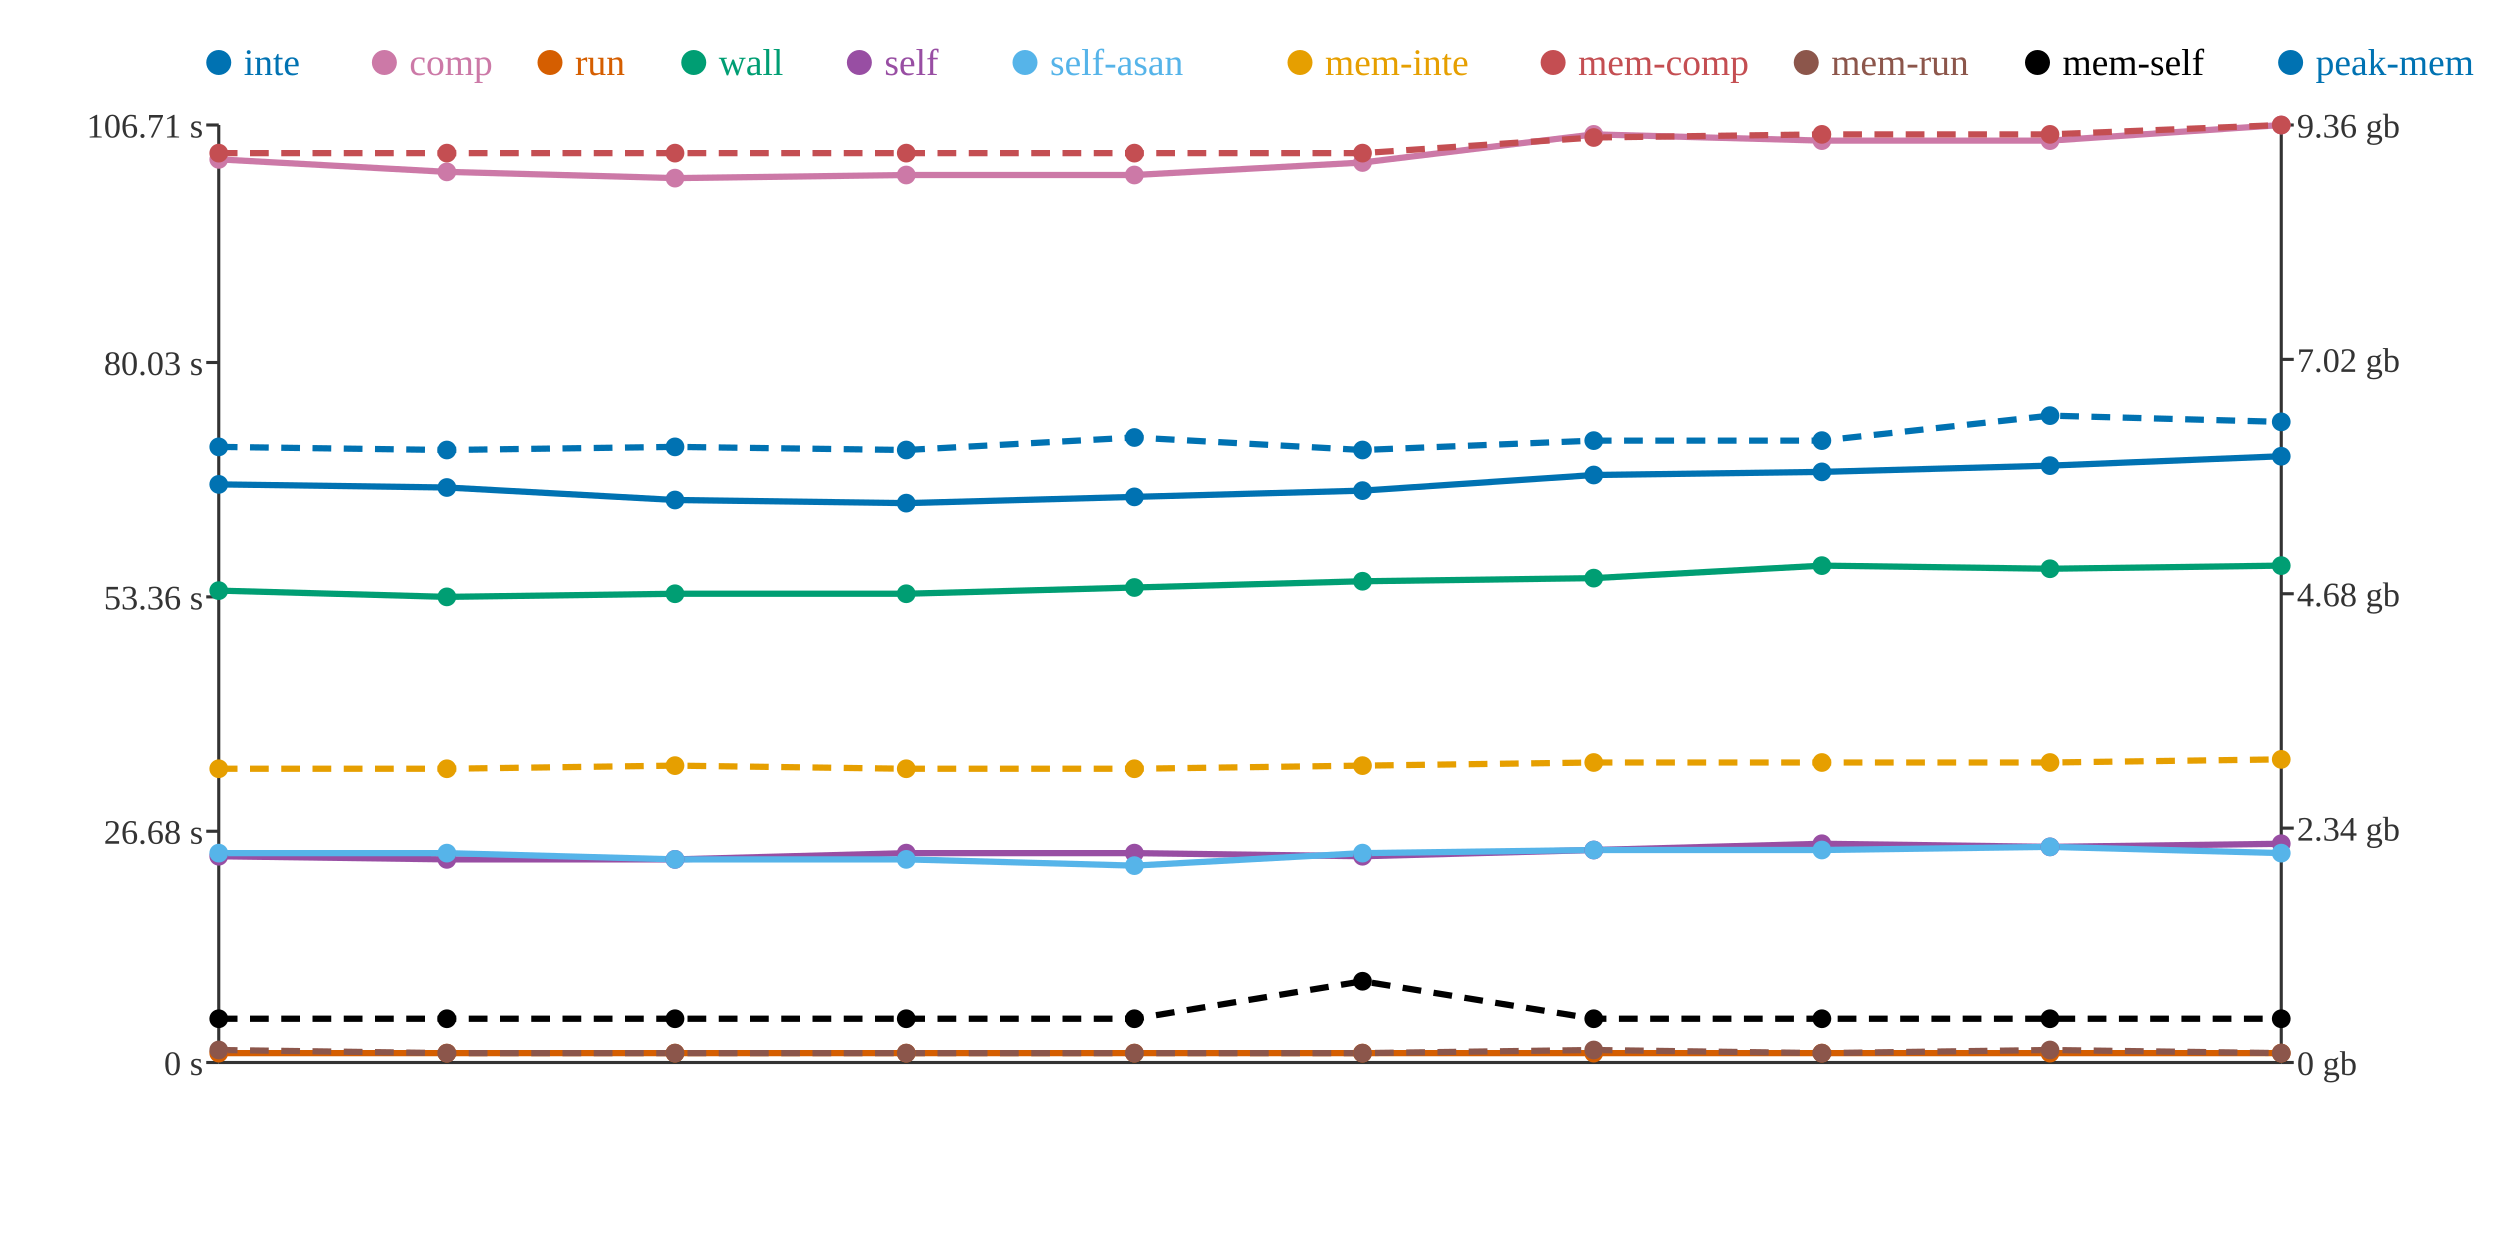
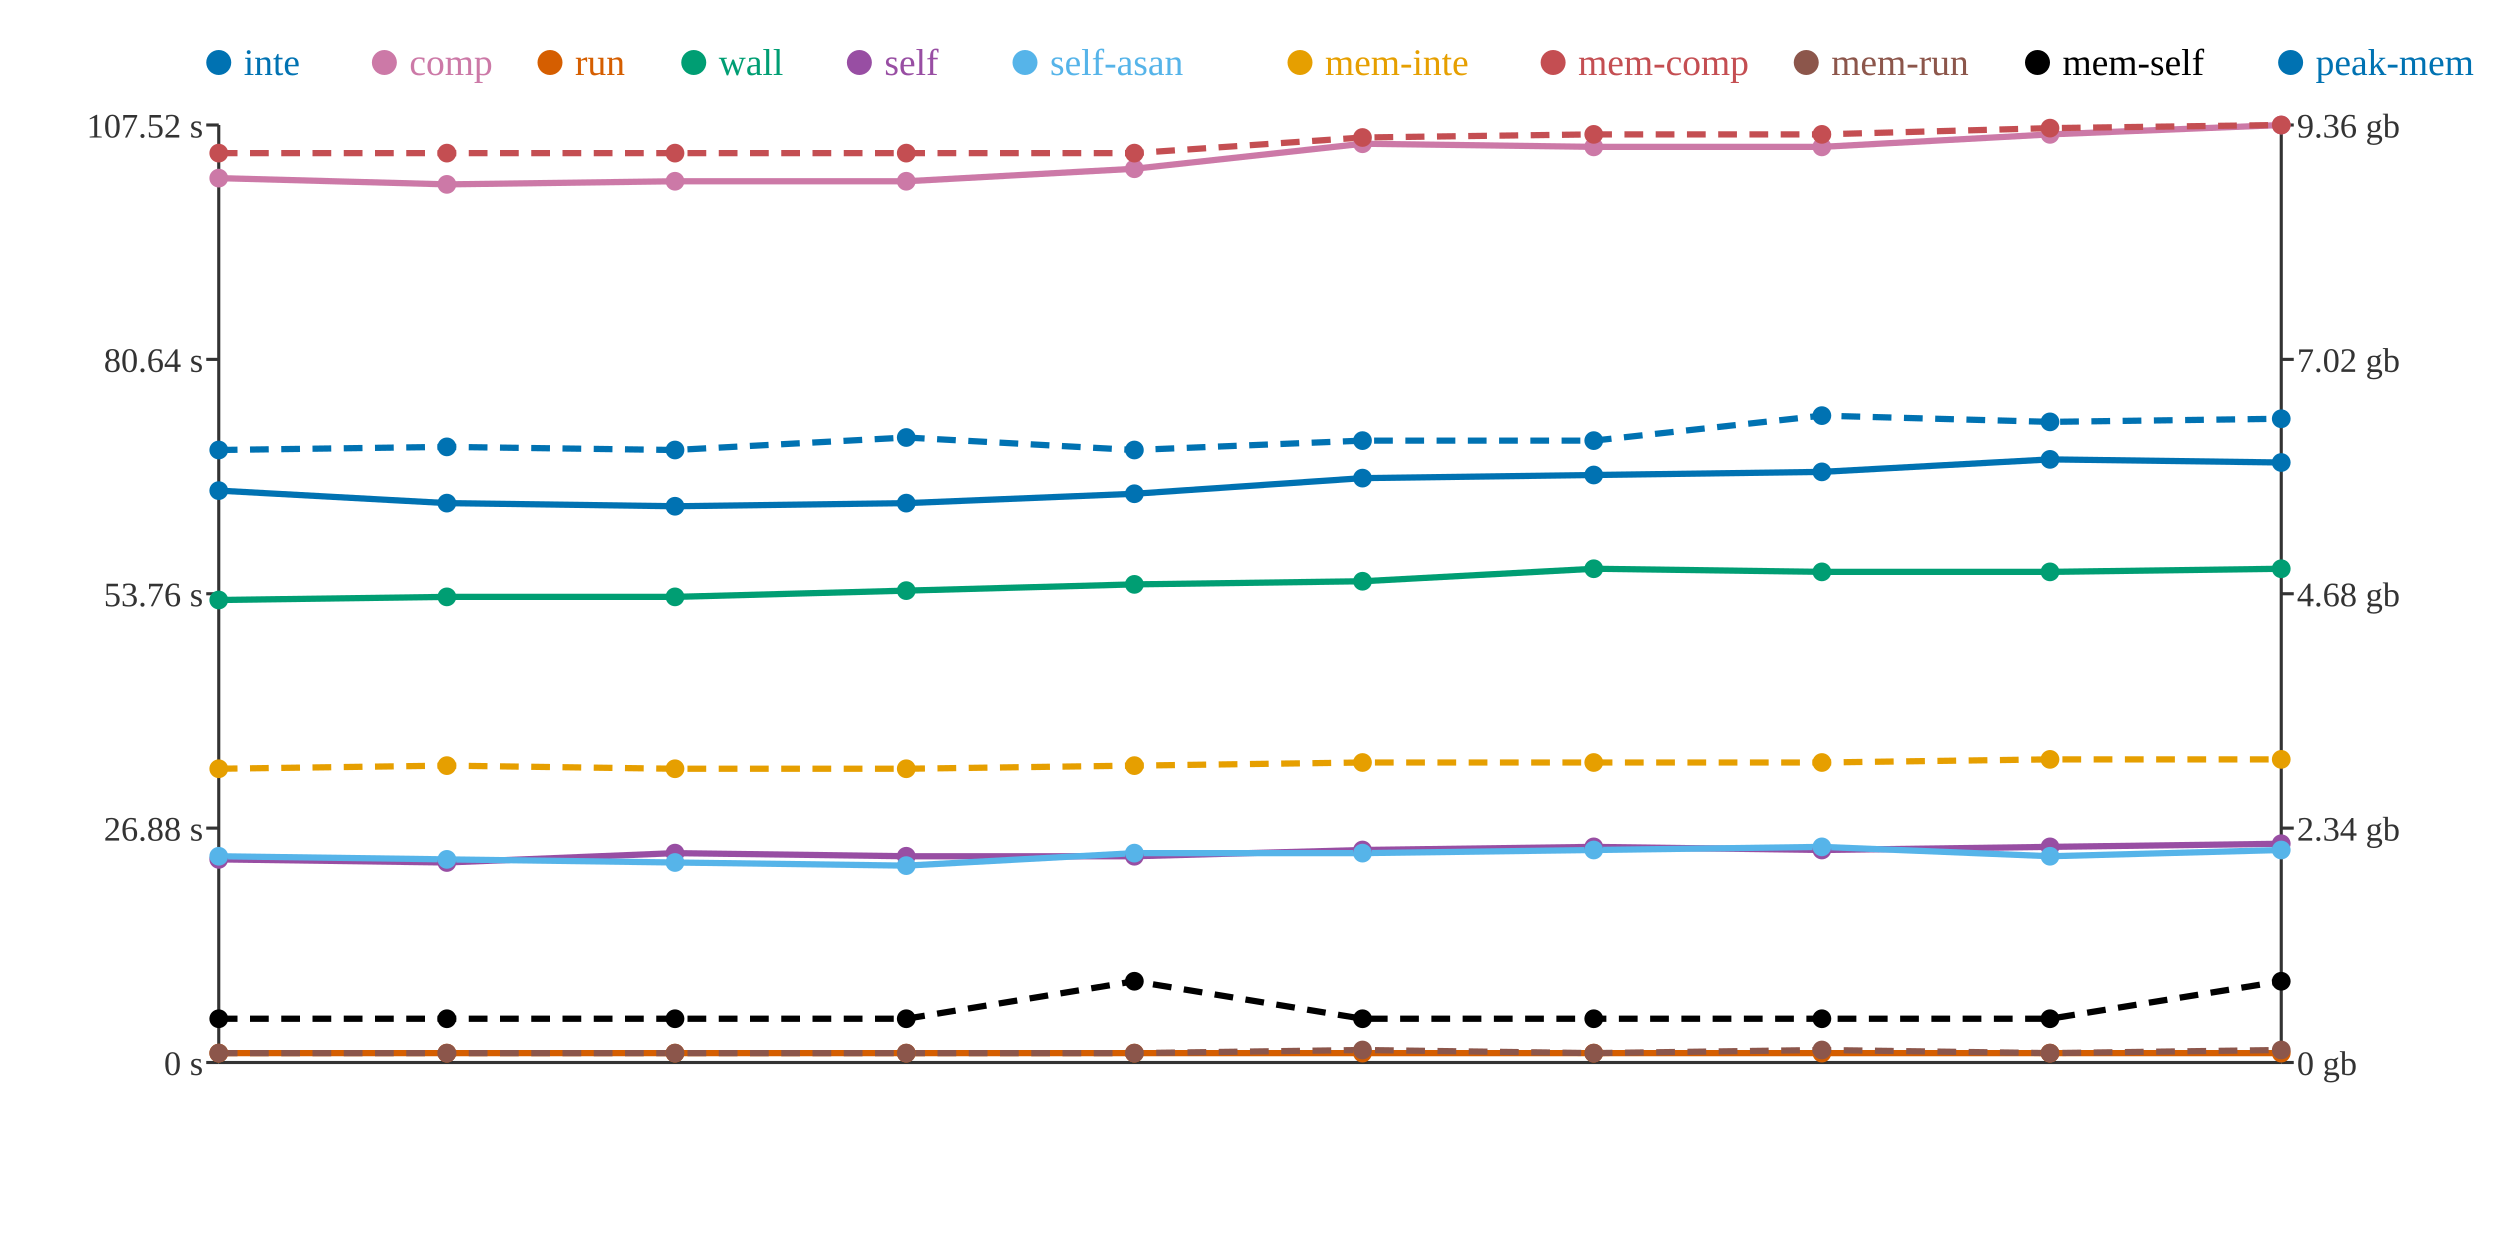
<svg xmlns="http://www.w3.org/2000/svg" width="800" height="400">
  <rect width="800" height="400" fill="white" />
  <line x1="70" y1="40" x2="70" y2="340" stroke="#333" stroke-width="1" />
  <line x1="70" y1="340" x2="730" y2="340" stroke="#333" stroke-width="1" />
  <line x1="730" y1="40" x2="730" y2="340" stroke="#333" stroke-width="1" />
  <line x1="66" y1="340" x2="70" y2="340" stroke="#333" stroke-width="1" />
  <text x="65" y="344" text-anchor="end" font-size="11" fill="#333">0 s</text>
-   <line x1="66" y1="266" x2="70" y2="266" stroke="#333" stroke-width="1" />
-   <text x="65" y="270" text-anchor="end" font-size="11" fill="#333">26.68 s</text>
-   <line x1="66" y1="191" x2="70" y2="191" stroke="#333" stroke-width="1" />
-   <text x="65" y="195" text-anchor="end" font-size="11" fill="#333">53.36 s</text>
-   <line x1="66" y1="116" x2="70" y2="116" stroke="#333" stroke-width="1" />
-   <text x="65" y="120" text-anchor="end" font-size="11" fill="#333">80.03 s</text>
+   <line x1="66" y1="265" x2="70" y2="265" stroke="#333" stroke-width="1" />
+   <text x="65" y="269" text-anchor="end" font-size="11" fill="#333">26.88 s</text>
+   <line x1="66" y1="190" x2="70" y2="190" stroke="#333" stroke-width="1" />
+   <text x="65" y="194" text-anchor="end" font-size="11" fill="#333">53.76 s</text>
+   <line x1="66" y1="115" x2="70" y2="115" stroke="#333" stroke-width="1" />
+   <text x="65" y="119" text-anchor="end" font-size="11" fill="#333">80.64 s</text>
  <line x1="66" y1="40" x2="70" y2="40" stroke="#333" stroke-width="1" />
-   <text x="65" y="44" text-anchor="end" font-size="11" fill="#333">106.71 s</text>
+   <text x="65" y="44" text-anchor="end" font-size="11" fill="#333">107.52 s</text>
  <line x1="730" y1="340" x2="734" y2="340" stroke="#333" stroke-width="1" />
  <text x="735" y="344" text-anchor="start" font-size="11" fill="#333">0 gb</text>
  <line x1="730" y1="265" x2="734" y2="265" stroke="#333" stroke-width="1" />
  <text x="735" y="269" text-anchor="start" font-size="11" fill="#333">2.34 gb</text>
  <line x1="730" y1="190" x2="734" y2="190" stroke="#333" stroke-width="1" />
  <text x="735" y="194" text-anchor="start" font-size="11" fill="#333">4.68 gb</text>
  <line x1="730" y1="115" x2="734" y2="115" stroke="#333" stroke-width="1" />
  <text x="735" y="119" text-anchor="start" font-size="11" fill="#333">7.02 gb</text>
  <line x1="730" y1="40" x2="734" y2="40" stroke="#333" stroke-width="1" />
  <text x="735" y="44" text-anchor="start" font-size="11" fill="#333">9.36 gb</text>
-   <polyline points="70,155 143,156 216,160 290,161 363,159 436,157 510,152 583,151 656,149 730,146" fill="none" stroke="#0072B2" stroke-width="2" />
-   <polyline points="70,51 143,55 216,57 290,56 363,56 436,52 510,43 583,45 656,45 730,40" fill="none" stroke="#CC79A7" stroke-width="2" />
+   <polyline points="70,157 143,161 216,162 290,161 363,158 436,153 510,152 583,151 656,147 730,148" fill="none" stroke="#0072B2" stroke-width="2" />
+   <polyline points="70,57 143,59 216,58 290,58 363,54 436,46 510,47 583,47 656,43 730,40" fill="none" stroke="#CC79A7" stroke-width="2" />
  <polyline points="70,337 143,337 216,337 290,337 363,337 436,337 510,337 583,337 656,337 730,337" fill="none" stroke="#D55E00" stroke-width="2" />
-   <polyline points="70,189 143,191 216,190 290,190 363,188 436,186 510,185 583,181 656,182 730,181" fill="none" stroke="#009E73" stroke-width="2" />
-   <polyline points="70,274 143,275 216,275 290,273 363,273 436,274 510,272 583,270 656,271 730,270" fill="none" stroke="#984EA3" stroke-width="2" />
-   <polyline points="70,273 143,273 216,275 290,275 363,277 436,273 510,272 583,272 656,271 730,273" fill="none" stroke="#56B4E9" stroke-width="2" />
-   <polyline points="70,246 143,246 216,245 290,246 363,246 436,245 510,244 583,244 656,244 730,243" fill="none" stroke="#E69F00" stroke-width="2" stroke-dasharray="6 4" />
-   <polyline points="70,49 143,49 216,49 290,49 363,49 436,49 510,44 583,43 656,43 730,40" fill="none" stroke="#C44E52" stroke-width="2" stroke-dasharray="6 4" />
-   <polyline points="70,336 143,337 216,337 290,337 363,337 436,337 510,336 583,337 656,336 730,337" fill="none" stroke="#8C564B" stroke-width="2" stroke-dasharray="6 4" />
-   <polyline points="70,326 143,326 216,326 290,326 363,326 436,314 510,326 583,326 656,326 730,326" fill="none" stroke="#000000" stroke-width="2" stroke-dasharray="6 4" />
-   <polyline points="70,143 143,144 216,143 290,144 363,140 436,144 510,141 583,141 656,133 730,135" fill="none" stroke="#0072B2" stroke-width="2" stroke-dasharray="6 4" />
-   <circle cx="70" cy="155" r="3" fill="#0072B2" />
-   <circle cx="70" cy="51" r="3" fill="#CC79A7" />
+   <polyline points="70,192 143,191 216,191 290,189 363,187 436,186 510,182 583,183 656,183 730,182" fill="none" stroke="#009E73" stroke-width="2" />
+   <polyline points="70,275 143,276 216,273 290,274 363,274 436,272 510,271 583,272 656,271 730,270" fill="none" stroke="#984EA3" stroke-width="2" />
+   <polyline points="70,274 143,275 216,276 290,277 363,273 436,273 510,272 583,271 656,274 730,272" fill="none" stroke="#56B4E9" stroke-width="2" />
+   <polyline points="70,246 143,245 216,246 290,246 363,245 436,244 510,244 583,244 656,243 730,243" fill="none" stroke="#E69F00" stroke-width="2" stroke-dasharray="6 4" />
+   <polyline points="70,49 143,49 216,49 290,49 363,49 436,44 510,43 583,43 656,41 730,40" fill="none" stroke="#C44E52" stroke-width="2" stroke-dasharray="6 4" />
+   <polyline points="70,337 143,337 216,337 290,337 363,337 436,336 510,337 583,336 656,337 730,336" fill="none" stroke="#8C564B" stroke-width="2" stroke-dasharray="6 4" />
+   <polyline points="70,326 143,326 216,326 290,326 363,314 436,326 510,326 583,326 656,326 730,314" fill="none" stroke="#000000" stroke-width="2" stroke-dasharray="6 4" />
+   <polyline points="70,144 143,143 216,144 290,140 363,144 436,141 510,141 583,133 656,135 730,134" fill="none" stroke="#0072B2" stroke-width="2" stroke-dasharray="6 4" />
+   <circle cx="70" cy="157" r="3" fill="#0072B2" />
+   <circle cx="70" cy="57" r="3" fill="#CC79A7" />
  <circle cx="70" cy="337" r="3" fill="#D55E00" />
-   <circle cx="70" cy="189" r="3" fill="#009E73" />
-   <circle cx="70" cy="274" r="3" fill="#984EA3" />
-   <circle cx="70" cy="273" r="3" fill="#56B4E9" />
+   <circle cx="70" cy="192" r="3" fill="#009E73" />
+   <circle cx="70" cy="275" r="3" fill="#984EA3" />
+   <circle cx="70" cy="274" r="3" fill="#56B4E9" />
  <circle cx="70" cy="246" r="3" fill="#E69F00" />
  <circle cx="70" cy="49" r="3" fill="#C44E52" />
-   <circle cx="70" cy="336" r="3" fill="#8C564B" />
+   <circle cx="70" cy="337" r="3" fill="#8C564B" />
  <circle cx="70" cy="326" r="3" fill="#000000" />
-   <circle cx="70" cy="143" r="3" fill="#0072B2" />
-   <circle cx="143" cy="156" r="3" fill="#0072B2" />
-   <circle cx="143" cy="55" r="3" fill="#CC79A7" />
+   <circle cx="70" cy="144" r="3" fill="#0072B2" />
+   <circle cx="143" cy="161" r="3" fill="#0072B2" />
+   <circle cx="143" cy="59" r="3" fill="#CC79A7" />
  <circle cx="143" cy="337" r="3" fill="#D55E00" />
  <circle cx="143" cy="191" r="3" fill="#009E73" />
-   <circle cx="143" cy="275" r="3" fill="#984EA3" />
-   <circle cx="143" cy="273" r="3" fill="#56B4E9" />
-   <circle cx="143" cy="246" r="3" fill="#E69F00" />
+   <circle cx="143" cy="276" r="3" fill="#984EA3" />
+   <circle cx="143" cy="275" r="3" fill="#56B4E9" />
+   <circle cx="143" cy="245" r="3" fill="#E69F00" />
  <circle cx="143" cy="49" r="3" fill="#C44E52" />
  <circle cx="143" cy="337" r="3" fill="#8C564B" />
  <circle cx="143" cy="326" r="3" fill="#000000" />
-   <circle cx="143" cy="144" r="3" fill="#0072B2" />
-   <circle cx="216" cy="160" r="3" fill="#0072B2" />
-   <circle cx="216" cy="57" r="3" fill="#CC79A7" />
+   <circle cx="143" cy="143" r="3" fill="#0072B2" />
+   <circle cx="216" cy="162" r="3" fill="#0072B2" />
+   <circle cx="216" cy="58" r="3" fill="#CC79A7" />
  <circle cx="216" cy="337" r="3" fill="#D55E00" />
-   <circle cx="216" cy="190" r="3" fill="#009E73" />
-   <circle cx="216" cy="275" r="3" fill="#984EA3" />
-   <circle cx="216" cy="275" r="3" fill="#56B4E9" />
-   <circle cx="216" cy="245" r="3" fill="#E69F00" />
+   <circle cx="216" cy="191" r="3" fill="#009E73" />
+   <circle cx="216" cy="273" r="3" fill="#984EA3" />
+   <circle cx="216" cy="276" r="3" fill="#56B4E9" />
+   <circle cx="216" cy="246" r="3" fill="#E69F00" />
  <circle cx="216" cy="49" r="3" fill="#C44E52" />
  <circle cx="216" cy="337" r="3" fill="#8C564B" />
  <circle cx="216" cy="326" r="3" fill="#000000" />
-   <circle cx="216" cy="143" r="3" fill="#0072B2" />
+   <circle cx="216" cy="144" r="3" fill="#0072B2" />
  <circle cx="290" cy="161" r="3" fill="#0072B2" />
-   <circle cx="290" cy="56" r="3" fill="#CC79A7" />
+   <circle cx="290" cy="58" r="3" fill="#CC79A7" />
  <circle cx="290" cy="337" r="3" fill="#D55E00" />
-   <circle cx="290" cy="190" r="3" fill="#009E73" />
-   <circle cx="290" cy="273" r="3" fill="#984EA3" />
-   <circle cx="290" cy="275" r="3" fill="#56B4E9" />
+   <circle cx="290" cy="189" r="3" fill="#009E73" />
+   <circle cx="290" cy="274" r="3" fill="#984EA3" />
+   <circle cx="290" cy="277" r="3" fill="#56B4E9" />
  <circle cx="290" cy="246" r="3" fill="#E69F00" />
  <circle cx="290" cy="49" r="3" fill="#C44E52" />
  <circle cx="290" cy="337" r="3" fill="#8C564B" />
  <circle cx="290" cy="326" r="3" fill="#000000" />
-   <circle cx="290" cy="144" r="3" fill="#0072B2" />
-   <circle cx="363" cy="159" r="3" fill="#0072B2" />
-   <circle cx="363" cy="56" r="3" fill="#CC79A7" />
+   <circle cx="290" cy="140" r="3" fill="#0072B2" />
+   <circle cx="363" cy="158" r="3" fill="#0072B2" />
+   <circle cx="363" cy="54" r="3" fill="#CC79A7" />
  <circle cx="363" cy="337" r="3" fill="#D55E00" />
-   <circle cx="363" cy="188" r="3" fill="#009E73" />
-   <circle cx="363" cy="273" r="3" fill="#984EA3" />
-   <circle cx="363" cy="277" r="3" fill="#56B4E9" />
-   <circle cx="363" cy="246" r="3" fill="#E69F00" />
+   <circle cx="363" cy="187" r="3" fill="#009E73" />
+   <circle cx="363" cy="274" r="3" fill="#984EA3" />
+   <circle cx="363" cy="273" r="3" fill="#56B4E9" />
+   <circle cx="363" cy="245" r="3" fill="#E69F00" />
  <circle cx="363" cy="49" r="3" fill="#C44E52" />
  <circle cx="363" cy="337" r="3" fill="#8C564B" />
-   <circle cx="363" cy="326" r="3" fill="#000000" />
-   <circle cx="363" cy="140" r="3" fill="#0072B2" />
-   <circle cx="436" cy="157" r="3" fill="#0072B2" />
-   <circle cx="436" cy="52" r="3" fill="#CC79A7" />
+   <circle cx="363" cy="314" r="3" fill="#000000" />
+   <circle cx="363" cy="144" r="3" fill="#0072B2" />
+   <circle cx="436" cy="153" r="3" fill="#0072B2" />
+   <circle cx="436" cy="46" r="3" fill="#CC79A7" />
  <circle cx="436" cy="337" r="3" fill="#D55E00" />
  <circle cx="436" cy="186" r="3" fill="#009E73" />
-   <circle cx="436" cy="274" r="3" fill="#984EA3" />
+   <circle cx="436" cy="272" r="3" fill="#984EA3" />
  <circle cx="436" cy="273" r="3" fill="#56B4E9" />
-   <circle cx="436" cy="245" r="3" fill="#E69F00" />
-   <circle cx="436" cy="49" r="3" fill="#C44E52" />
-   <circle cx="436" cy="337" r="3" fill="#8C564B" />
-   <circle cx="436" cy="314" r="3" fill="#000000" />
-   <circle cx="436" cy="144" r="3" fill="#0072B2" />
+   <circle cx="436" cy="244" r="3" fill="#E69F00" />
+   <circle cx="436" cy="44" r="3" fill="#C44E52" />
+   <circle cx="436" cy="336" r="3" fill="#8C564B" />
+   <circle cx="436" cy="326" r="3" fill="#000000" />
+   <circle cx="436" cy="141" r="3" fill="#0072B2" />
  <circle cx="510" cy="152" r="3" fill="#0072B2" />
-   <circle cx="510" cy="43" r="3" fill="#CC79A7" />
+   <circle cx="510" cy="47" r="3" fill="#CC79A7" />
  <circle cx="510" cy="337" r="3" fill="#D55E00" />
-   <circle cx="510" cy="185" r="3" fill="#009E73" />
-   <circle cx="510" cy="272" r="3" fill="#984EA3" />
+   <circle cx="510" cy="182" r="3" fill="#009E73" />
+   <circle cx="510" cy="271" r="3" fill="#984EA3" />
  <circle cx="510" cy="272" r="3" fill="#56B4E9" />
  <circle cx="510" cy="244" r="3" fill="#E69F00" />
-   <circle cx="510" cy="44" r="3" fill="#C44E52" />
-   <circle cx="510" cy="336" r="3" fill="#8C564B" />
+   <circle cx="510" cy="43" r="3" fill="#C44E52" />
+   <circle cx="510" cy="337" r="3" fill="#8C564B" />
  <circle cx="510" cy="326" r="3" fill="#000000" />
  <circle cx="510" cy="141" r="3" fill="#0072B2" />
  <circle cx="583" cy="151" r="3" fill="#0072B2" />
-   <circle cx="583" cy="45" r="3" fill="#CC79A7" />
+   <circle cx="583" cy="47" r="3" fill="#CC79A7" />
  <circle cx="583" cy="337" r="3" fill="#D55E00" />
-   <circle cx="583" cy="181" r="3" fill="#009E73" />
-   <circle cx="583" cy="270" r="3" fill="#984EA3" />
-   <circle cx="583" cy="272" r="3" fill="#56B4E9" />
+   <circle cx="583" cy="183" r="3" fill="#009E73" />
+   <circle cx="583" cy="272" r="3" fill="#984EA3" />
+   <circle cx="583" cy="271" r="3" fill="#56B4E9" />
  <circle cx="583" cy="244" r="3" fill="#E69F00" />
  <circle cx="583" cy="43" r="3" fill="#C44E52" />
-   <circle cx="583" cy="337" r="3" fill="#8C564B" />
+   <circle cx="583" cy="336" r="3" fill="#8C564B" />
  <circle cx="583" cy="326" r="3" fill="#000000" />
-   <circle cx="583" cy="141" r="3" fill="#0072B2" />
-   <circle cx="656" cy="149" r="3" fill="#0072B2" />
-   <circle cx="656" cy="45" r="3" fill="#CC79A7" />
+   <circle cx="583" cy="133" r="3" fill="#0072B2" />
+   <circle cx="656" cy="147" r="3" fill="#0072B2" />
+   <circle cx="656" cy="43" r="3" fill="#CC79A7" />
  <circle cx="656" cy="337" r="3" fill="#D55E00" />
-   <circle cx="656" cy="182" r="3" fill="#009E73" />
+   <circle cx="656" cy="183" r="3" fill="#009E73" />
  <circle cx="656" cy="271" r="3" fill="#984EA3" />
-   <circle cx="656" cy="271" r="3" fill="#56B4E9" />
-   <circle cx="656" cy="244" r="3" fill="#E69F00" />
-   <circle cx="656" cy="43" r="3" fill="#C44E52" />
-   <circle cx="656" cy="336" r="3" fill="#8C564B" />
+   <circle cx="656" cy="274" r="3" fill="#56B4E9" />
+   <circle cx="656" cy="243" r="3" fill="#E69F00" />
+   <circle cx="656" cy="41" r="3" fill="#C44E52" />
+   <circle cx="656" cy="337" r="3" fill="#8C564B" />
  <circle cx="656" cy="326" r="3" fill="#000000" />
-   <circle cx="656" cy="133" r="3" fill="#0072B2" />
-   <circle cx="730" cy="146" r="3" fill="#0072B2" />
+   <circle cx="656" cy="135" r="3" fill="#0072B2" />
+   <circle cx="730" cy="148" r="3" fill="#0072B2" />
  <circle cx="730" cy="40" r="3" fill="#CC79A7" />
  <circle cx="730" cy="337" r="3" fill="#D55E00" />
-   <circle cx="730" cy="181" r="3" fill="#009E73" />
+   <circle cx="730" cy="182" r="3" fill="#009E73" />
  <circle cx="730" cy="270" r="3" fill="#984EA3" />
-   <circle cx="730" cy="273" r="3" fill="#56B4E9" />
+   <circle cx="730" cy="272" r="3" fill="#56B4E9" />
  <circle cx="730" cy="243" r="3" fill="#E69F00" />
  <circle cx="730" cy="40" r="3" fill="#C44E52" />
-   <circle cx="730" cy="337" r="3" fill="#8C564B" />
-   <circle cx="730" cy="326" r="3" fill="#000000" />
-   <circle cx="730" cy="135" r="3" fill="#0072B2" />
+   <circle cx="730" cy="336" r="3" fill="#8C564B" />
+   <circle cx="730" cy="314" r="3" fill="#000000" />
+   <circle cx="730" cy="134" r="3" fill="#0072B2" />
  <circle cx="70" cy="20" r="4" fill="#0072B2" />
  <text x="78" y="24" text-anchor="start" font-size="12" fill="#0072B2">inte</text>
  <circle cx="123" cy="20" r="4" fill="#CC79A7" />
  <text x="131" y="24" text-anchor="start" font-size="12" fill="#CC79A7">comp</text>
  <circle cx="176" cy="20" r="4" fill="#D55E00" />
  <text x="184" y="24" text-anchor="start" font-size="12" fill="#D55E00">run</text>
  <circle cx="222" cy="20" r="4" fill="#009E73" />
  <text x="230" y="24" text-anchor="start" font-size="12" fill="#009E73">wall</text>
  <circle cx="275" cy="20" r="4" fill="#984EA3" />
  <text x="283" y="24" text-anchor="start" font-size="12" fill="#984EA3">self</text>
  <circle cx="328" cy="20" r="4" fill="#56B4E9" />
  <text x="336" y="24" text-anchor="start" font-size="12" fill="#56B4E9">self-asan</text>
  <circle cx="416" cy="20" r="4" fill="#E69F00" />
  <text x="424" y="24" text-anchor="start" font-size="12" fill="#E69F00">mem-inte</text>
  <circle cx="497" cy="20" r="4" fill="#C44E52" />
  <text x="505" y="24" text-anchor="start" font-size="12" fill="#C44E52">mem-comp</text>
  <circle cx="578" cy="20" r="4" fill="#8C564B" />
  <text x="586" y="24" text-anchor="start" font-size="12" fill="#8C564B">mem-run</text>
  <circle cx="652" cy="20" r="4" fill="#000000" />
  <text x="660" y="24" text-anchor="start" font-size="12" fill="#000000">mem-self</text>
  <circle cx="733" cy="20" r="4" fill="#0072B2" />
  <text x="741" y="24" text-anchor="start" font-size="12" fill="#0072B2">peak-mem</text>
</svg>
